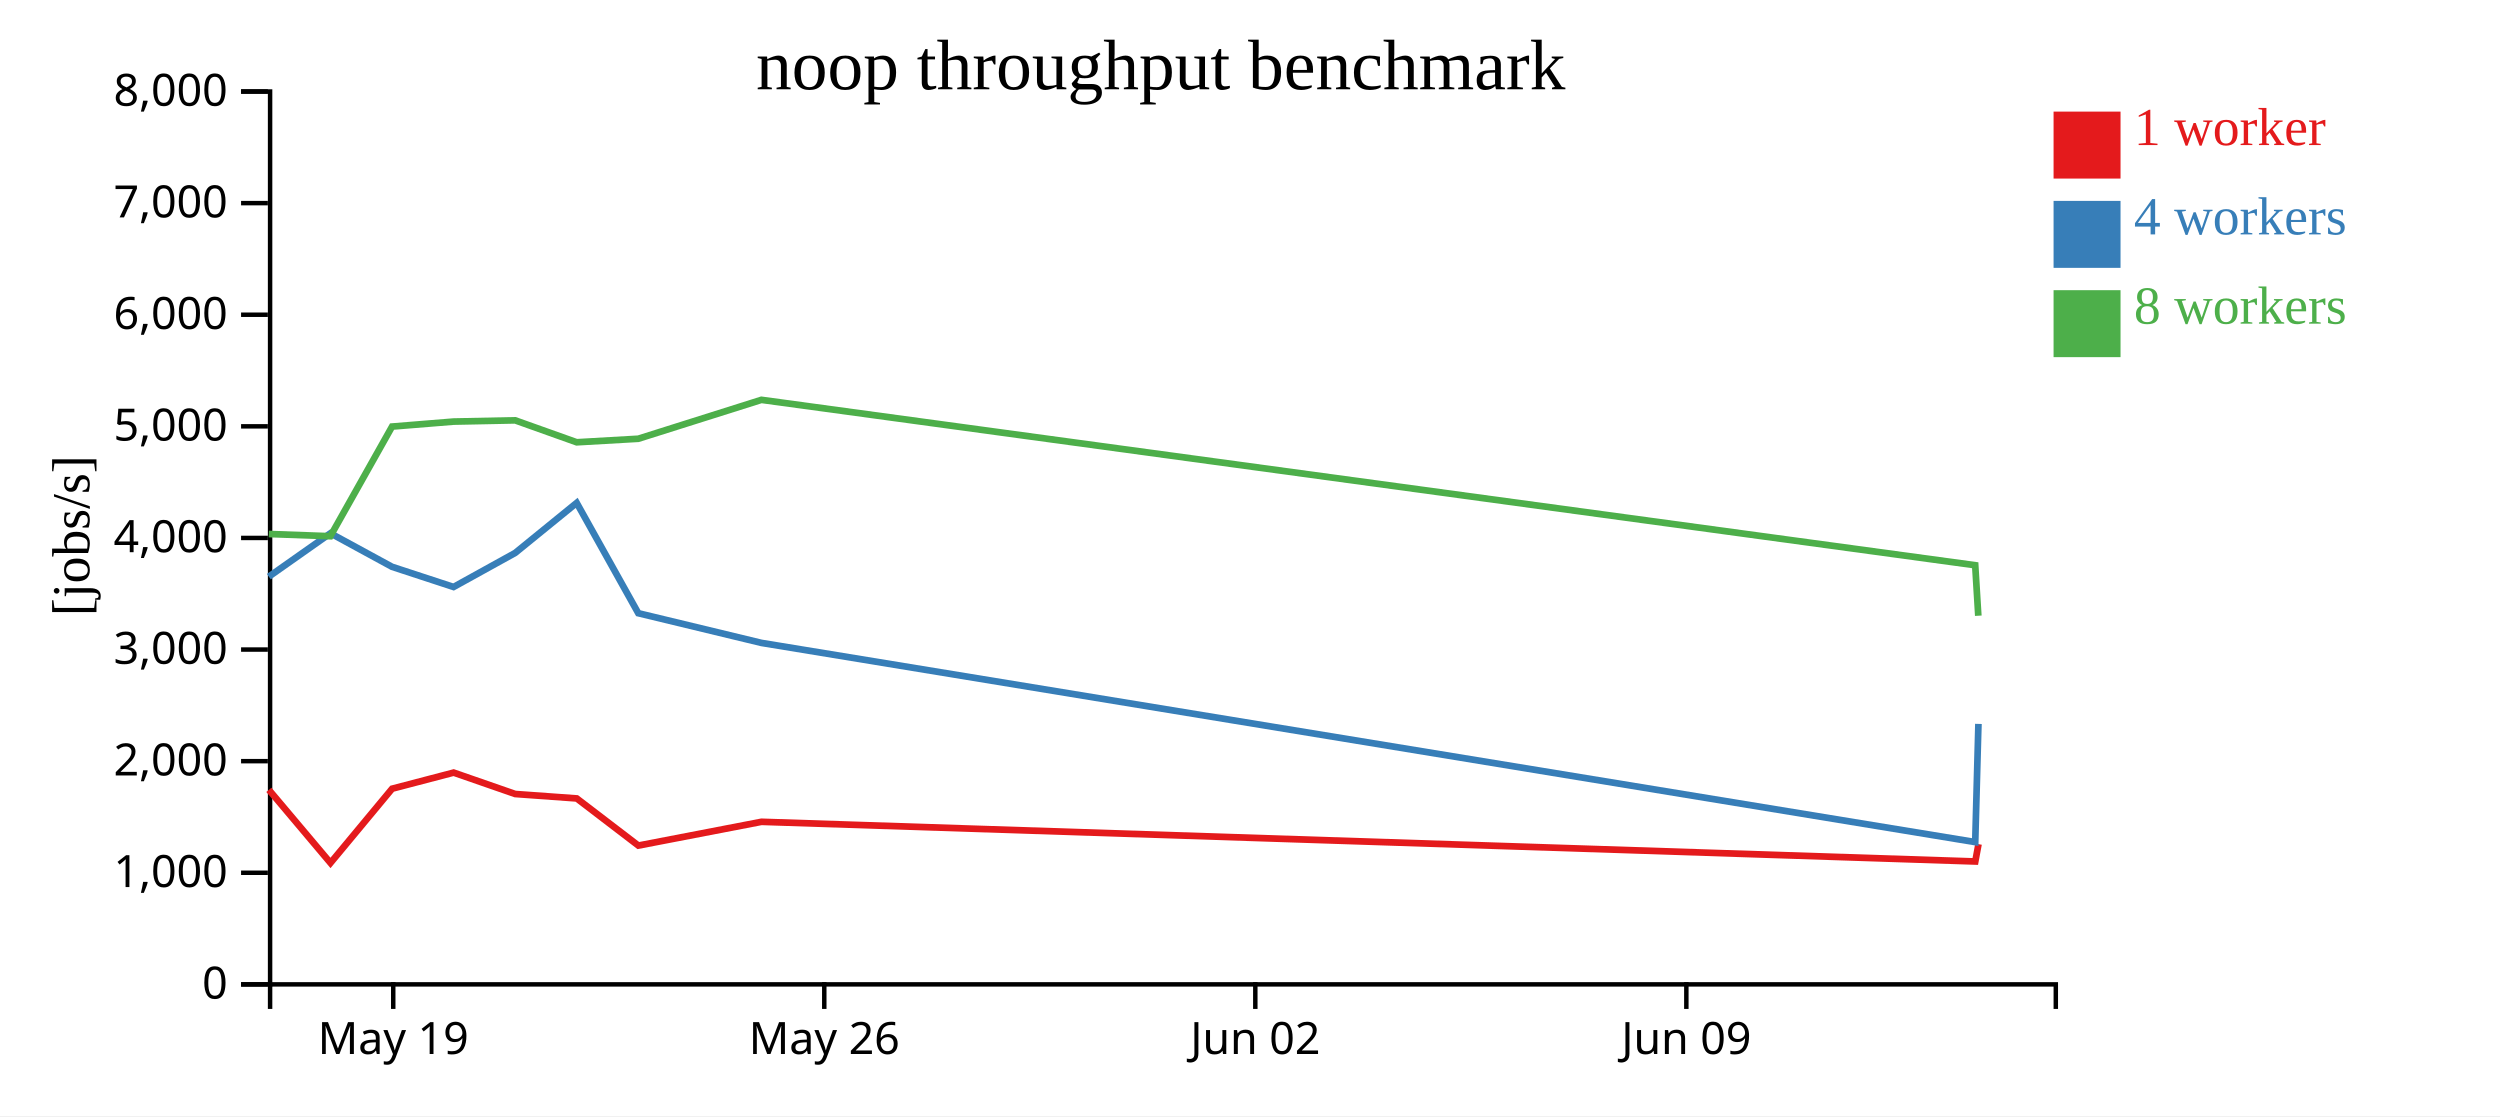
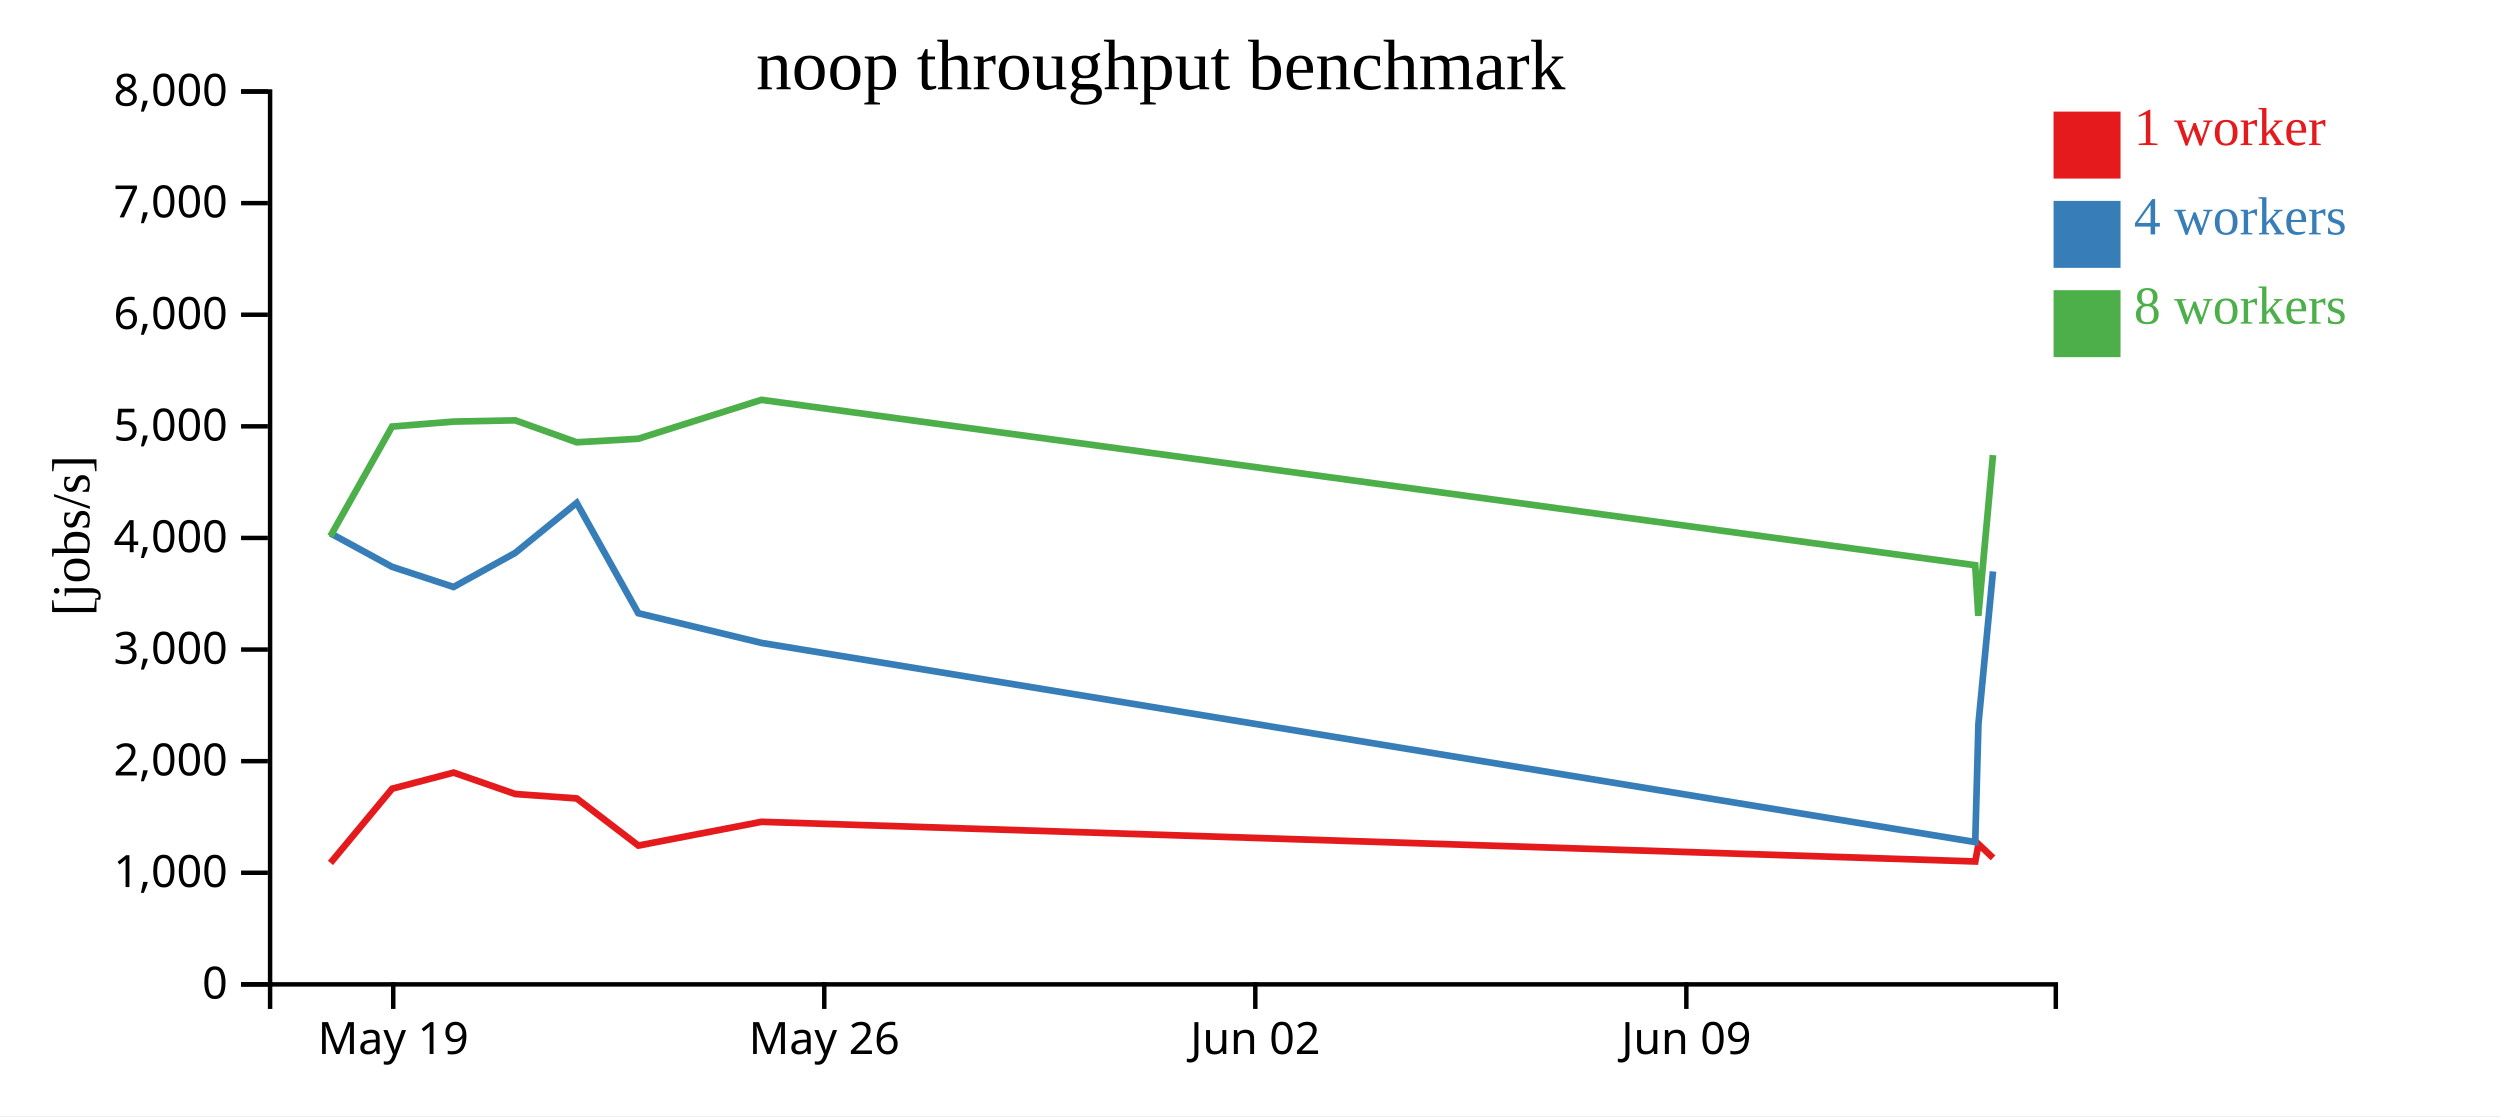
<svg xmlns="http://www.w3.org/2000/svg" width="560" height="250">
  <rect width="100%" height="100%" fill="white" />
  <g transform="translate(60,20)">
    <g transform="translate(0,200)" fill="none" font-size="10" font-family="sans-serif" text-anchor="middle">
      <path class="domain" stroke="currentColor" d="M0.5,6V0.5H400.5V6" />
      <g class="tick" opacity="1" transform="translate(28.08621,0)">
        <line stroke="currentColor" y2="6" />
        <text fill="currentColor" y="9" dy="0.71em">May 19</text>
      </g>
      <g class="tick" opacity="1" transform="translate(124.6379,0)">
        <line stroke="currentColor" y2="6" />
        <text fill="currentColor" y="9" dy="0.71em">May 26</text>
      </g>
      <g class="tick" opacity="1" transform="translate(221.1897,0)">
        <line stroke="currentColor" y2="6" />
        <text fill="currentColor" y="9" dy="0.71em">Jun 02</text>
      </g>
      <g class="tick" opacity="1" transform="translate(317.7414,0)">
        <line stroke="currentColor" y2="6" />
        <text fill="currentColor" y="9" dy="0.71em">Jun 09</text>
      </g>
    </g>
    <g fill="none" font-size="10" font-family="sans-serif" text-anchor="end">
      <path class="domain" stroke="currentColor" d="M-6,200.5H0.5V0.5H-6" />
      <g class="tick" opacity="1" transform="translate(0,200.5)">
        <line stroke="currentColor" x2="-6" />
        <text fill="currentColor" x="-9" dy="0.32em">0</text>
      </g>
      <g class="tick" opacity="1" transform="translate(0,175.5)">
        <line stroke="currentColor" x2="-6" />
        <text fill="currentColor" x="-9" dy="0.32em">1,000</text>
      </g>
      <g class="tick" opacity="1" transform="translate(0,150.5)">
        <line stroke="currentColor" x2="-6" />
        <text fill="currentColor" x="-9" dy="0.32em">2,000</text>
      </g>
      <g class="tick" opacity="1" transform="translate(0,125.5)">
        <line stroke="currentColor" x2="-6" />
        <text fill="currentColor" x="-9" dy="0.32em">3,000</text>
      </g>
      <g class="tick" opacity="1" transform="translate(0,100.5)">
        <line stroke="currentColor" x2="-6" />
        <text fill="currentColor" x="-9" dy="0.32em">4,000</text>
      </g>
      <g class="tick" opacity="1" transform="translate(0,75.5)">
        <line stroke="currentColor" x2="-6" />
        <text fill="currentColor" x="-9" dy="0.32em">5,000</text>
      </g>
      <g class="tick" opacity="1" transform="translate(0,50.5)">
        <line stroke="currentColor" x2="-6" />
        <text fill="currentColor" x="-9" dy="0.32em">6,000</text>
      </g>
      <g class="tick" opacity="1" transform="translate(0,25.5)">
        <line stroke="currentColor" x2="-6" />
        <text fill="currentColor" x="-9" dy="0.32em">7,000</text>
      </g>
      <g class="tick" opacity="1" transform="translate(0,0.5)">
        <line stroke="currentColor" x2="-6" />
        <text fill="currentColor" x="-9" dy="0.32em">8,000</text>
      </g>
    </g>
    <text text-anchor="middle" style="font-size: 12px" transform="rotate(-90)" y="-40" x="-100">[jobs/s]</text>
    <text text-anchor="middle" style="font-size: 16px" y="0" x="200">noop throughput benchmark</text>
-     <path class="line" fill="none" stroke="#e41a1c" stroke-width="1.5" d="M0.23,156.925L14.028,173.296L27.834,156.671L41.611,153.063L55.404,157.855L69.192,158.851L82.994,169.406L110.568,164.086L382.464,172.97L383.185,169.089" />
-     <path class="line" fill="none" stroke="#377eb8" stroke-width="1.5" d="M0.216,109.168L14.014,99.455L27.818,106.967L41.595,111.484L55.393,103.858L69.179,92.642L82.976,117.358L110.558,124.01L382.452,168.63L383.167,142.153" />
-     <path class="line" fill="none" stroke="#4daf4a" stroke-width="1.5" d="M0.218,99.616L14.004,100.111L27.823,75.553L41.6,74.435L55.394,74.154L69.181,79.071L82.975,78.28L110.556,69.565L382.446,106.612L383.139,117.925" />
+     <path class="line" fill="none" stroke="#e41a1c" stroke-width="1.5" d="M14.028,173.296L27.834,156.671L41.611,153.063L55.404,157.855L69.192,158.851L82.994,169.406L110.568,164.086L382.464,172.97L383.185,169.089L386.444,172.166" />
+     <path class="line" fill="none" stroke="#377eb8" stroke-width="1.5" d="M14.014,99.455L27.818,106.967L41.595,111.484L55.393,103.858L69.179,92.642L82.976,117.358L110.558,124.01L382.452,168.63L383.167,142.153L386.429,108.002" />
+     <path class="line" fill="none" stroke="#4daf4a" stroke-width="1.5" d="M14.004,100.111L27.823,75.553L41.6,74.435L55.394,74.154L69.181,79.071L82.975,78.28L110.556,69.565L382.446,106.612L383.139,117.925L386.429,81.939" />
    <rect class="dot" x="400" y="5" width="15" height="15" style="fill: #e41a1c;" />
    <rect class="dot" x="400" y="25" width="15" height="15" style="fill: #377eb8;" />
    <rect class="dot" x="400" y="45" width="15" height="15" style="fill: #4daf4a;" />
    <text class="label" x="418" y="12.5" style="fill: #e41a1c; alignment-baseline: middle;" text-anchor="left">1 worker</text>
    <text class="label" x="418" y="32.5" style="fill: #377eb8; alignment-baseline: middle;" text-anchor="left">4 workers</text>
    <text class="label" x="418" y="52.5" style="fill: #4daf4a; alignment-baseline: middle;" text-anchor="left">8 workers</text>
  </g>
</svg>
